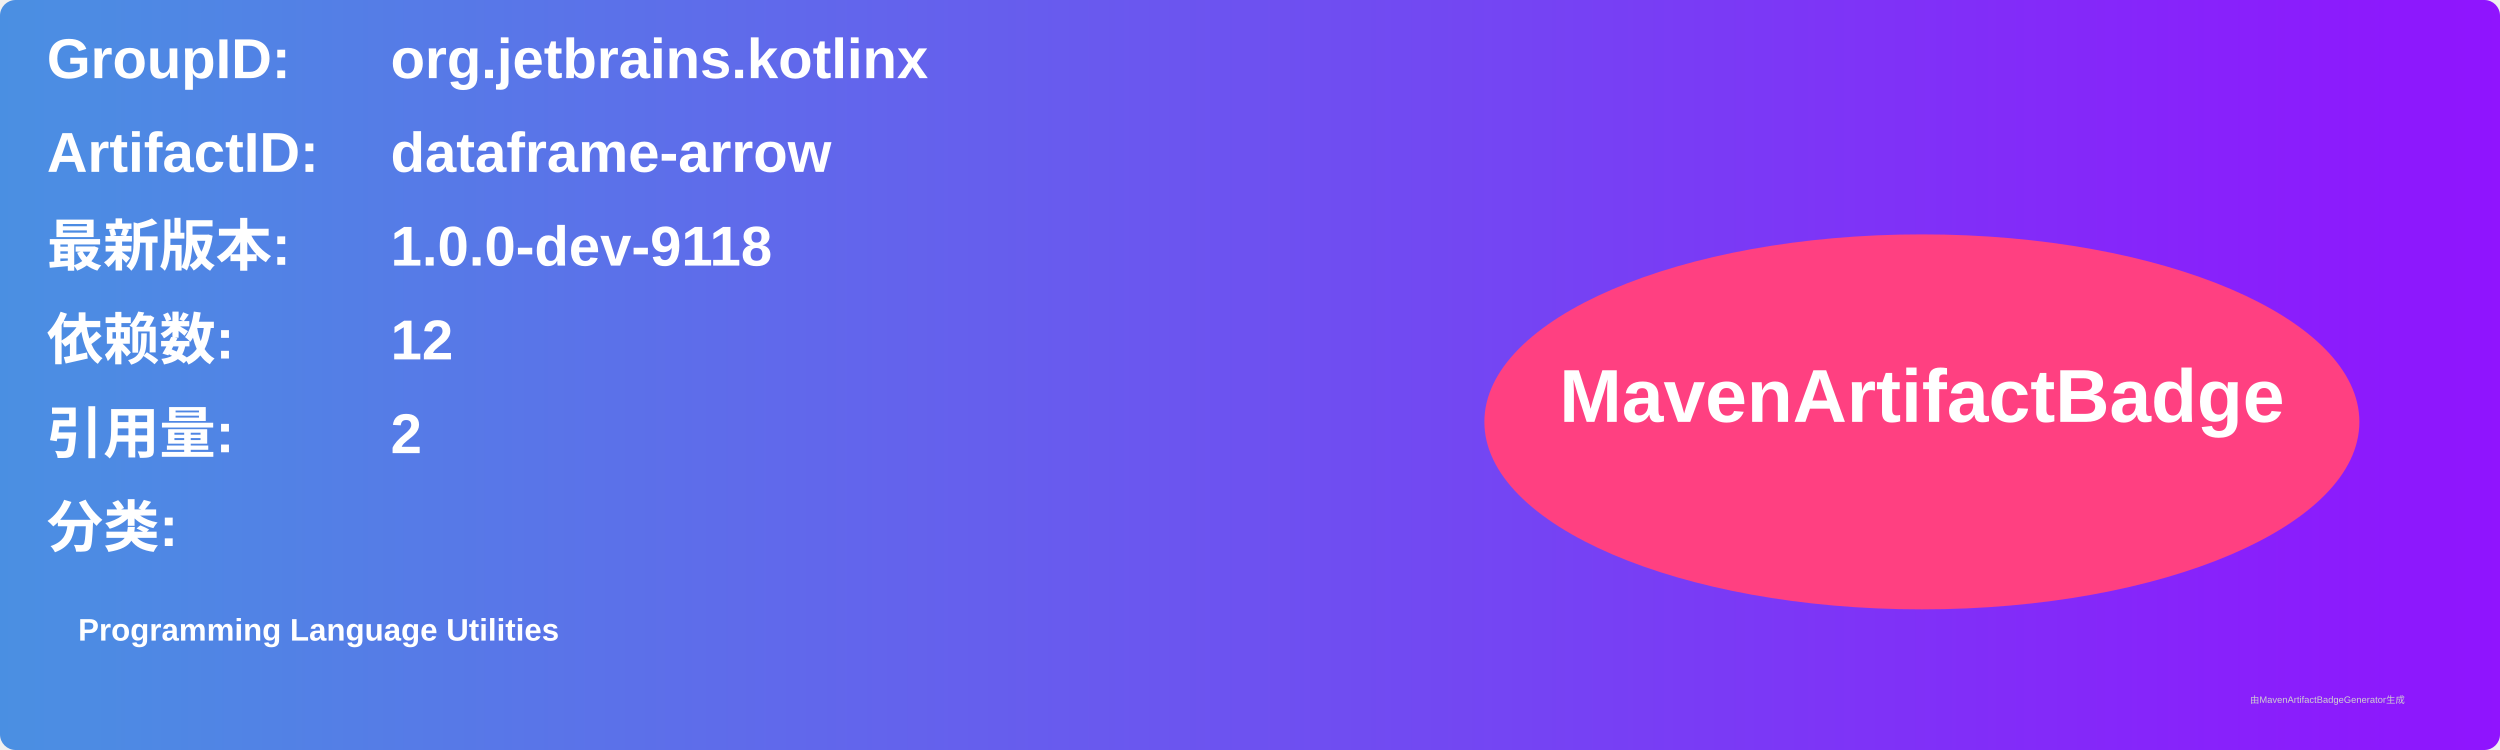
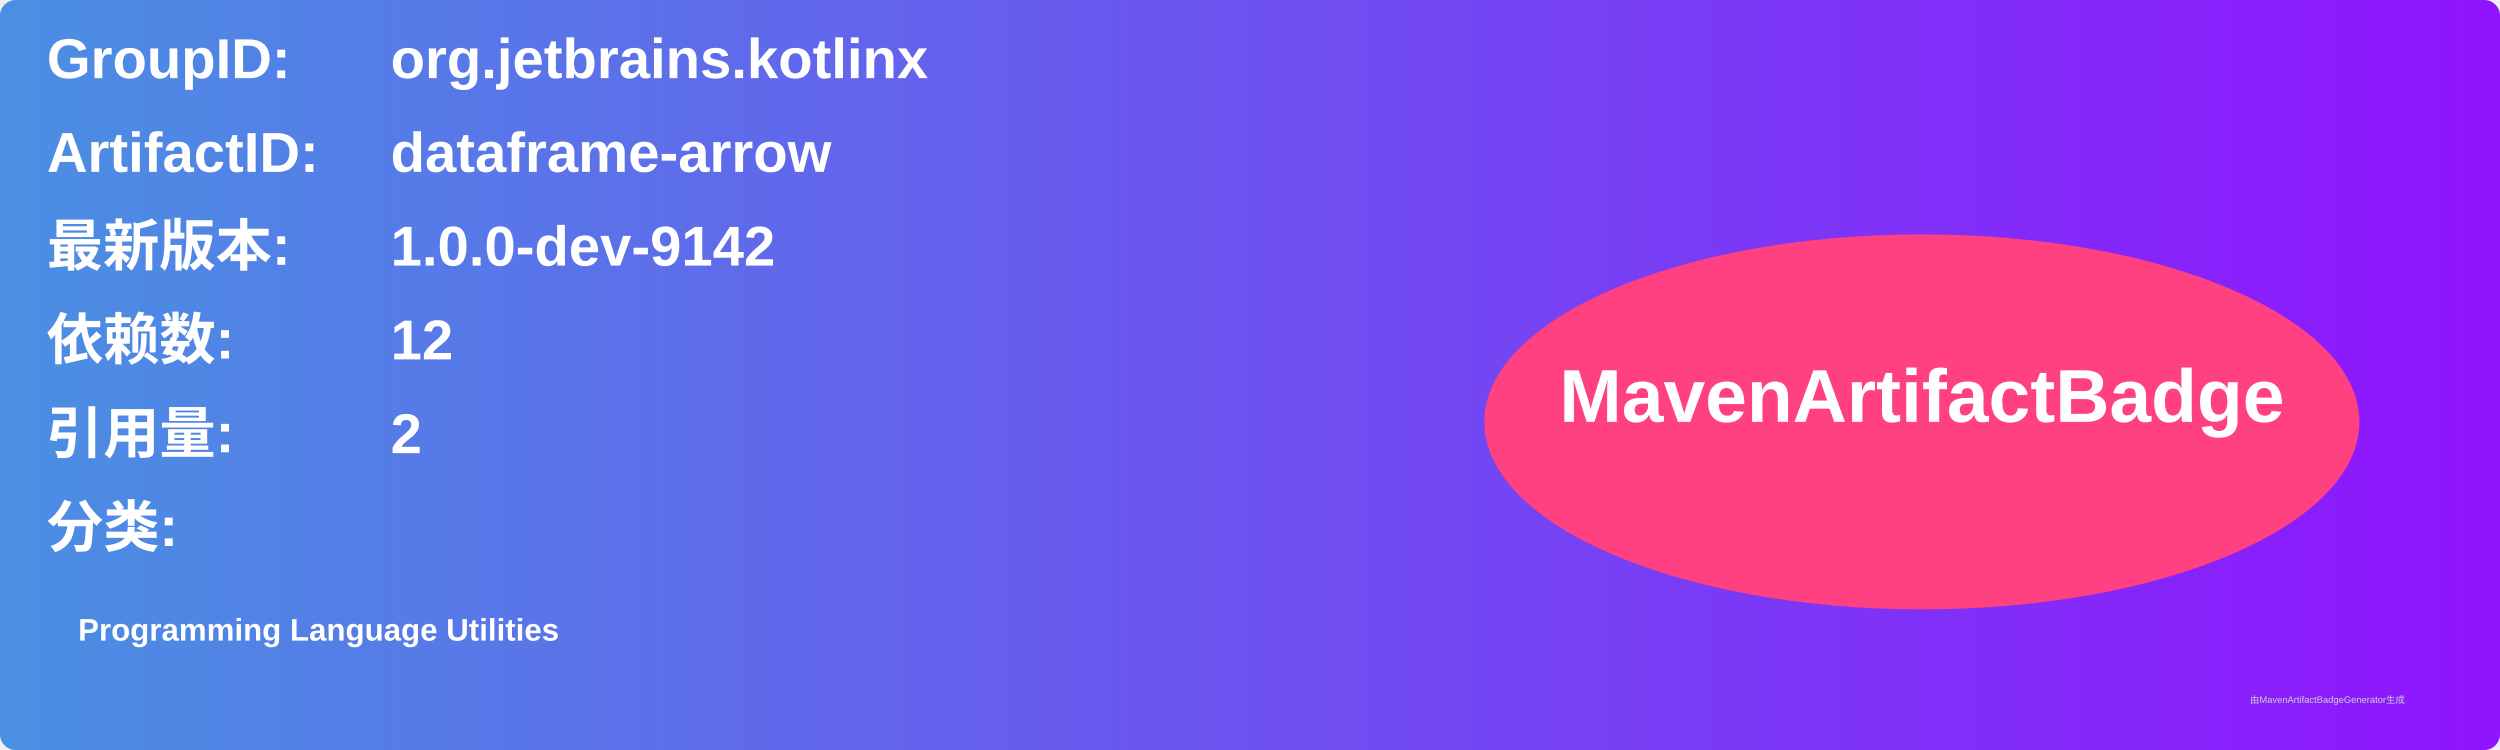
<svg xmlns="http://www.w3.org/2000/svg" width="800" height="240" viewBox="0 0 800 240">
  <linearGradient id="grad" x1="0%" y1="0%" x2="100%" y2="0%">
    <stop offset="0%" stop-color="#4a90e2" />
    <stop offset="100%" stop-color="#9013fe" />
  </linearGradient>
  <rect width="100%" height="100%" rx="5" ry="5" fill="url(#grad)" />
  <g transform="translate(15, 15)">
    <text x="0" y="10" font-family="Arial" font-size="18" fill="white" font-weight="bold" width="260">GroupID:</text>
    <text x="110" y="10" font-family="Arial" font-size="18" fill="white" font-weight="bold" width="460">org.jetbrains.kotlinx</text>
    <text x="0" y="40" font-family="Arial" font-size="18" fill="white" font-weight="bold" width="260">ArtifactID:</text>
    <text x="110" y="40" font-family="Arial" font-size="18" fill="white" font-weight="bold" width="460">dataframe-arrow</text>
    <text x="0" y="70" font-family="Arial" font-size="18" fill="white" font-weight="bold">最新版本:</text>
    <text x="110" y="70" font-family="Arial" font-size="18" fill="white" font-weight="bold">
-       <tspan font-weight="bold">1.0.0-dev-9118</tspan>
+       <tspan font-weight="bold">1.0.0-dev-9142</tspan>
    </text>
    <text x="0" y="100" font-family="Arial" font-size="18" fill="white" font-weight="bold">依赖数: </text>
    <text x="110" y="100" font-family="Arial" font-size="18" fill="white">
      <tspan font-weight="bold">12</tspan>
    </text>
    <text x="0" y="130" font-family="Arial" font-size="18" fill="white" font-weight="bold">引用量: </text>
    <text x="110" y="130" font-family="Arial" font-size="18" fill="white">
      <tspan font-weight="bold">2</tspan>
    </text>
    <text x="0" y="160" font-family="Arial" font-size="18" fill="white" font-weight="bold">分类:</text>
    <text x="10" y="190" font-family="Arial" font-size="10" fill="white">
      <tspan font-weight="bold">Programming Language Utilities</tspan>
    </text>
    <ellipse cx="600" cy="120" rx="140" ry="60" fill="#ff4081" />
    <text x="600" y="120" text-anchor="middle" font-family="Arial" font-size="24" fill="white" font-weight="bold">MavenArtifactBadge</text>
  </g>
  <text x="720" y="225" font-family="Arial" font-size="3" fill="#d0d0d0">由MavenArtifactBadgeGenerator生成</text>
</svg>
